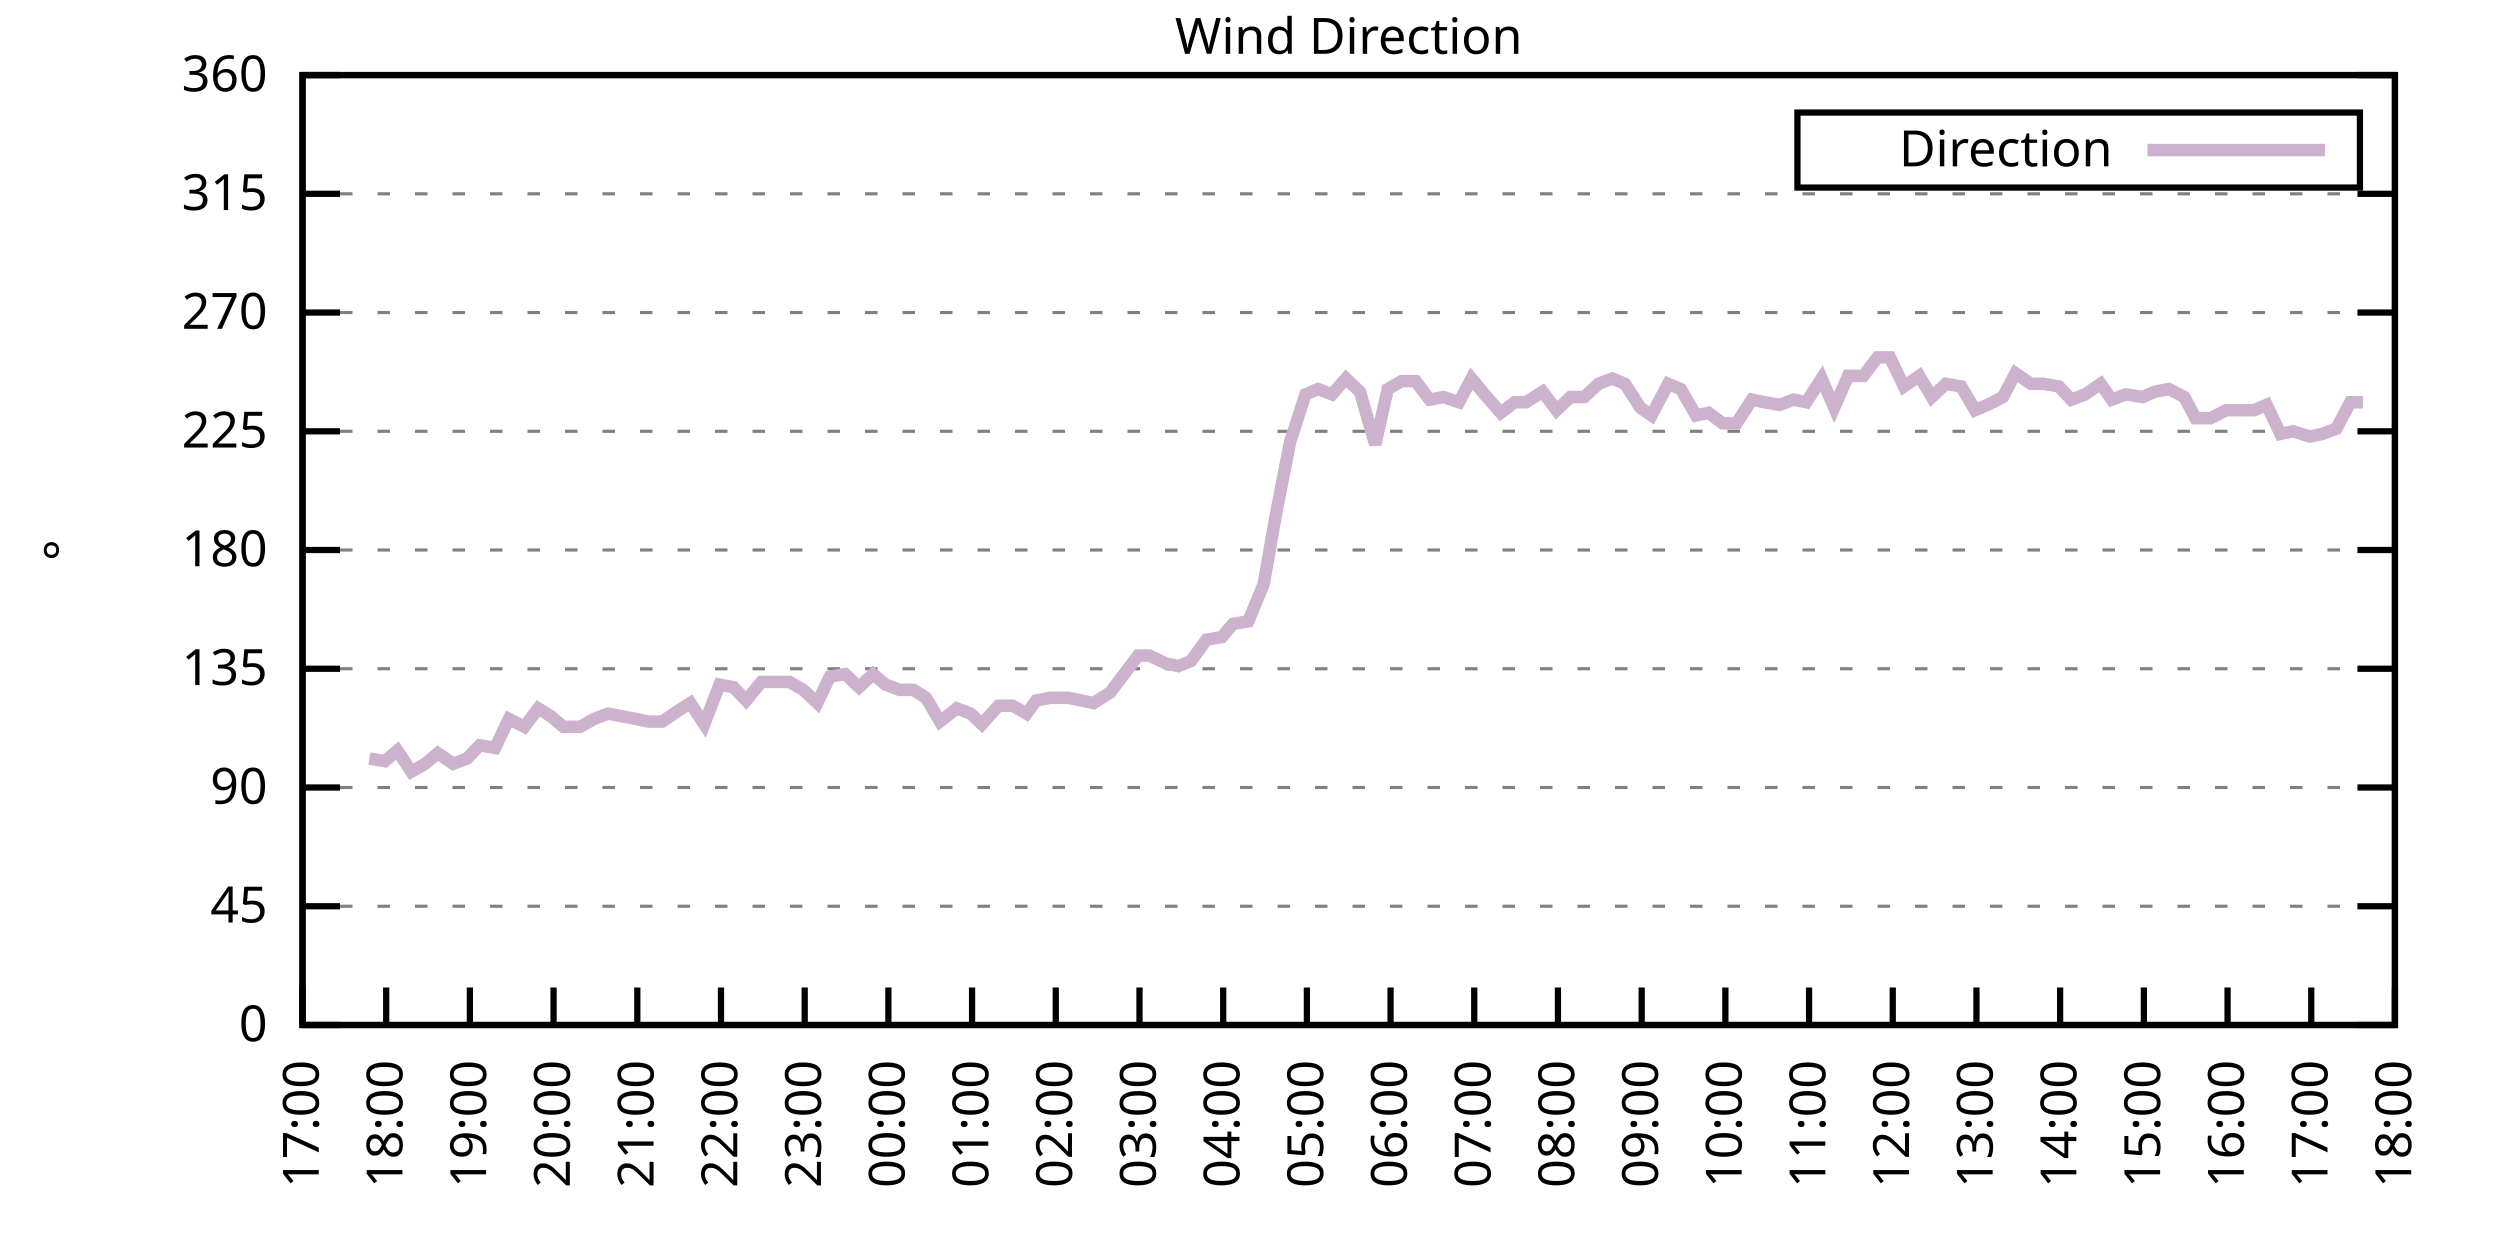
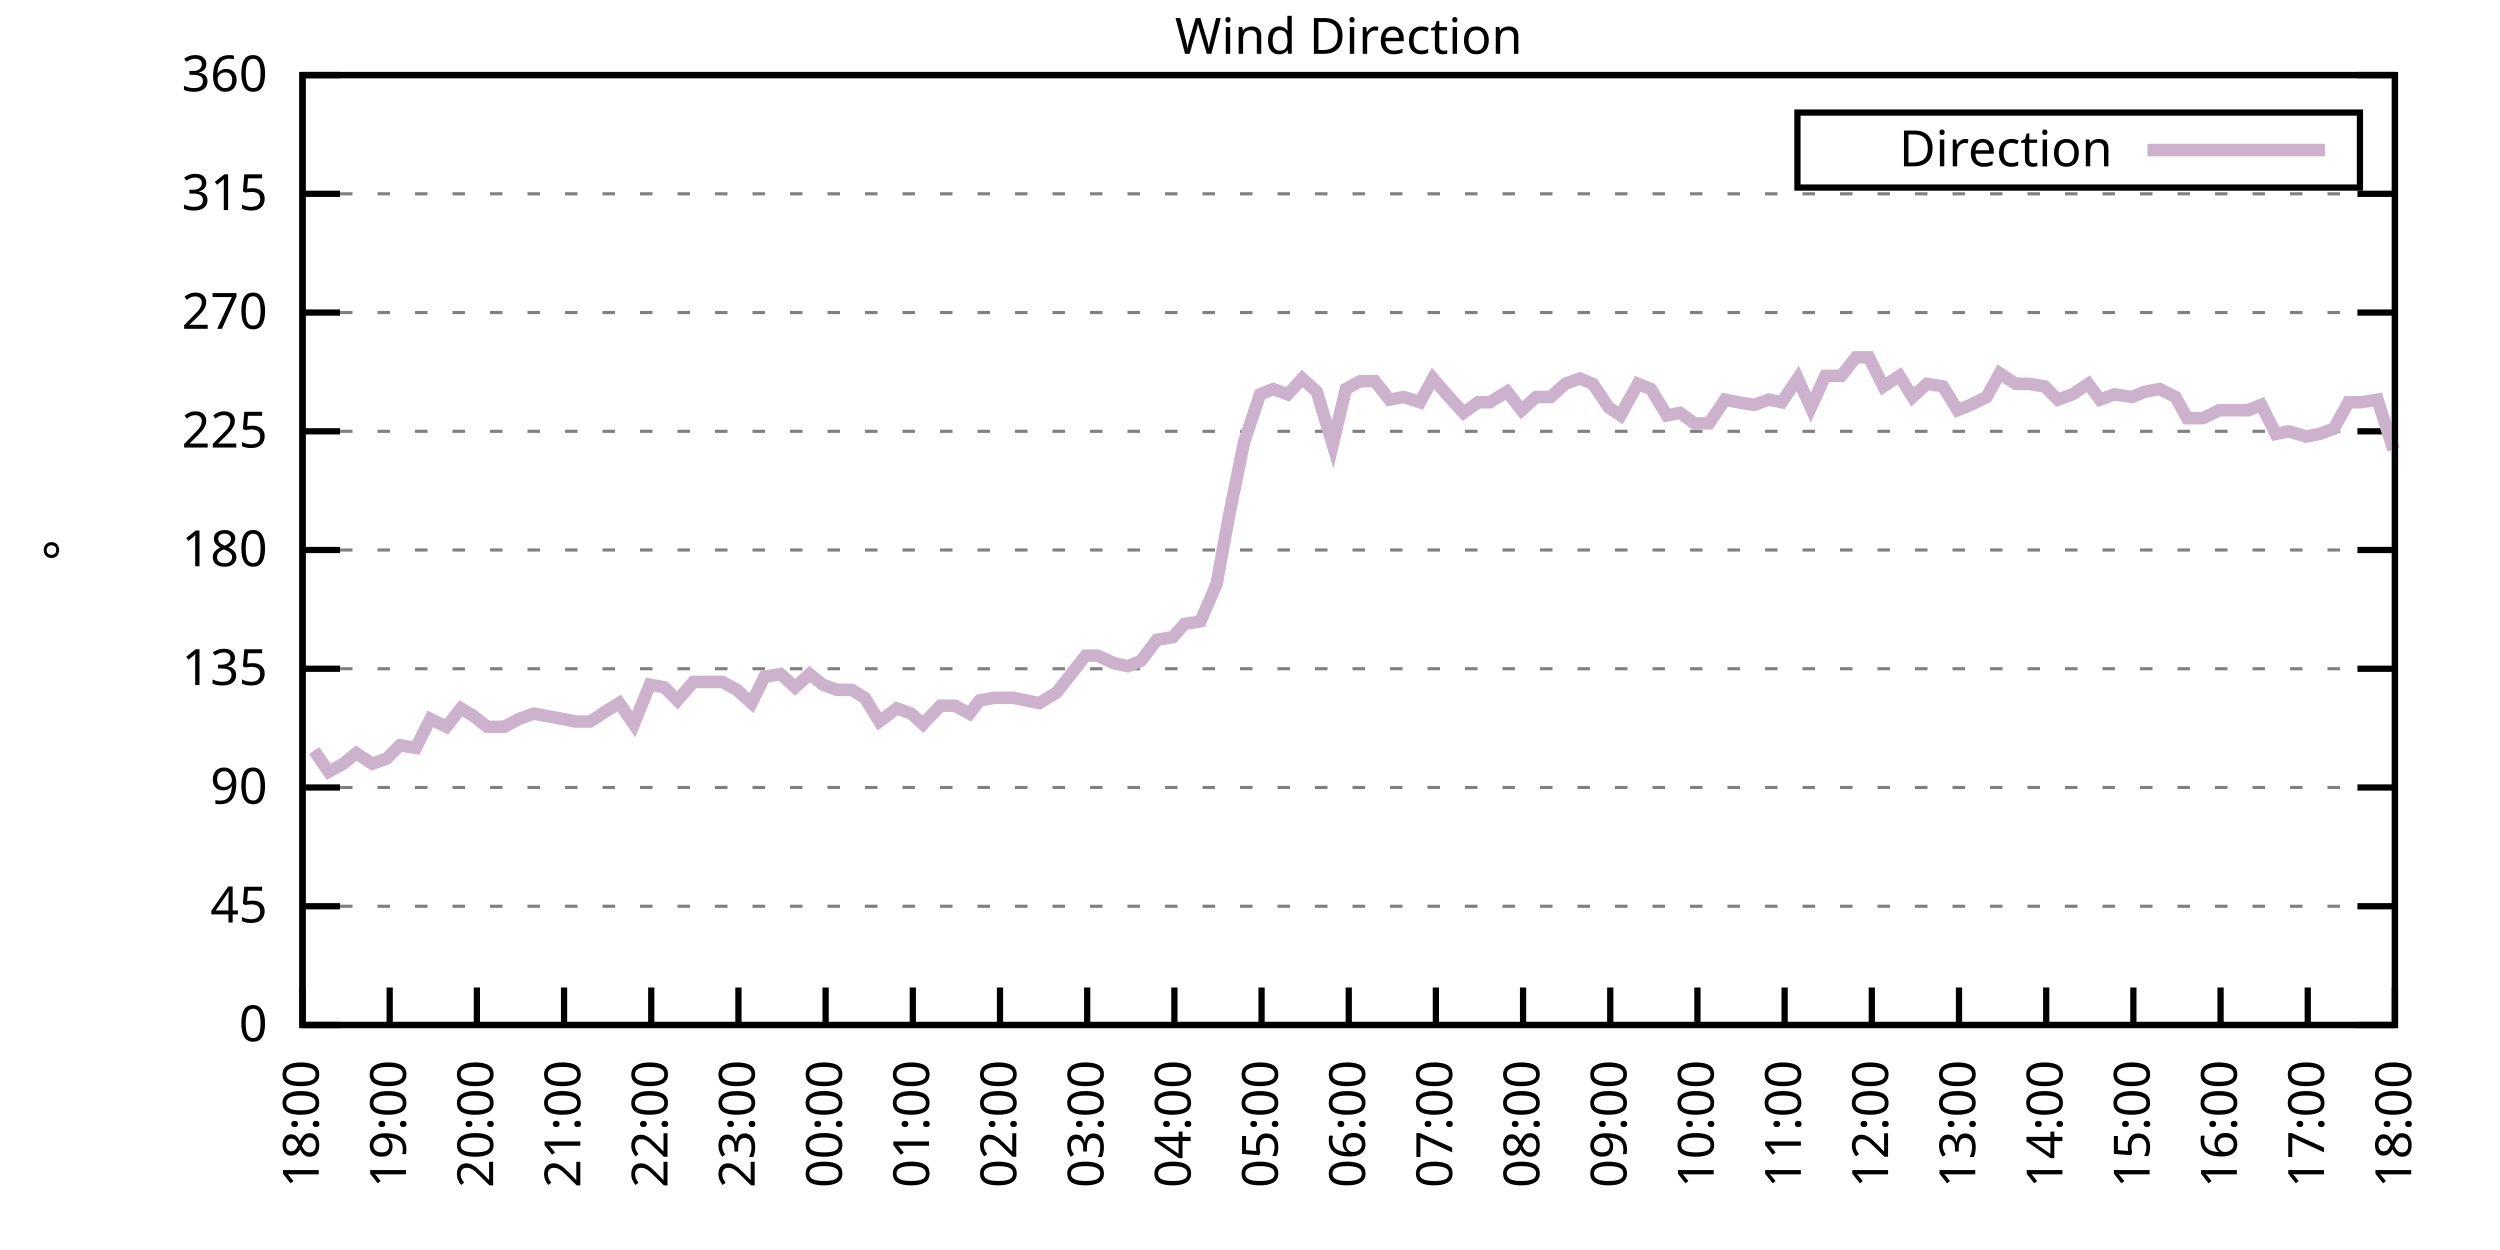
<svg xmlns="http://www.w3.org/2000/svg" xmlns:xlink="http://www.w3.org/1999/xlink" width="400" height="200" viewBox="0 0 400 200">
  <g id="gnuplot_canvas">
    <rect x="0" y="0" width="400" height="200" fill="none" />
    <defs>
      <circle id="gpDot" r="0.5" stroke-width="0.5" stroke="currentColor" />
      <path id="gpPt0" stroke-width="0.333" stroke="currentColor" d="M-1,0 h2 M0,-1 v2" />
      <path id="gpPt1" stroke-width="0.333" stroke="currentColor" d="M-1,-1 L1,1 M1,-1 L-1,1" />
      <path id="gpPt2" stroke-width="0.333" stroke="currentColor" d="M-1,0 L1,0 M0,-1 L0,1 M-1,-1 L1,1 M-1,1 L1,-1" />
      <rect id="gpPt3" stroke-width="0.333" stroke="currentColor" x="-1" y="-1" width="2" height="2" />
      <rect id="gpPt4" stroke-width="0.333" stroke="currentColor" fill="currentColor" x="-1" y="-1" width="2" height="2" />
      <circle id="gpPt5" stroke-width="0.333" stroke="currentColor" cx="0" cy="0" r="1" />
      <use xlink:href="#gpPt5" id="gpPt6" fill="currentColor" stroke="none" />
      <path id="gpPt7" stroke-width="0.333" stroke="currentColor" d="M0,-1.33 L-1.33,0.67 L1.33,0.67 z" />
      <use xlink:href="#gpPt7" id="gpPt8" fill="currentColor" stroke="none" />
      <use xlink:href="#gpPt7" id="gpPt9" stroke="currentColor" transform="rotate(180)" />
      <use xlink:href="#gpPt9" id="gpPt10" fill="currentColor" stroke="none" />
      <use xlink:href="#gpPt3" id="gpPt11" stroke="currentColor" transform="rotate(45)" />
      <use xlink:href="#gpPt11" id="gpPt12" fill="currentColor" stroke="none" />
      <path id="gpPt13" stroke-width="0.333" stroke="currentColor" d="M0,1.330 L1.265,0.411 L0.782,-1.067 L-0.782,-1.076 L-1.265,0.411 z" />
      <use xlink:href="#gpPt13" id="gpPt14" fill="currentColor" stroke="none" />
      <filter id="textbox" filterUnits="objectBoundingBox" x="0" y="0" height="1" width="1">
        <feFlood flood-color="white" flood-opacity="1" result="bgnd" />
        <feComposite in="SourceGraphic" in2="bgnd" operator="atop" />
      </filter>
      <filter id="greybox" filterUnits="objectBoundingBox" x="0" y="0" height="1" width="1">
        <feFlood flood-color="lightgrey" flood-opacity="1" result="grey" />
        <feComposite in="SourceGraphic" in2="grey" operator="atop" />
      </filter>
    </defs>
    <g fill="none" color="white" stroke="currentColor" stroke-width="1.00" stroke-linecap="butt" stroke-linejoin="miter">
</g>
    <g fill="none" color="black" stroke="currentColor" stroke-width="1.00" stroke-linecap="butt" stroke-linejoin="miter">
      <g stroke="none" shape-rendering="crispEdges">
        <polygon fill="rgb(255, 255, 255)" points="48.40,164.00 383.18,164.00 383.18,12.02 48.40,12.02 " />
      </g>
    </g>
    <g fill="none" color="black" stroke="currentColor" stroke-width="1.00" stroke-linecap="butt" stroke-linejoin="miter">
</g>
    <g fill="none" color="black" stroke="black" stroke-width="0.50" stroke-linecap="butt" stroke-linejoin="miter">
</g>
    <g fill="none" color="gray" stroke="currentColor" stroke-width="0.50" stroke-linecap="butt" stroke-linejoin="miter">
      <path stroke="gray" stroke-dasharray="2,4" class="gridline" d="M48.40,164.00 L383.19,164.00  " />
    </g>
    <g fill="none" color="gray" stroke="gray" stroke-width="1.00" stroke-linecap="butt" stroke-linejoin="miter">
</g>
    <g fill="none" color="black" stroke="currentColor" stroke-width="1.00" stroke-linecap="butt" stroke-linejoin="miter">
      <path stroke="black" d="M48.40,164.00 L54.40,164.00 M383.19,164.00 L377.19,164.00  " />
      <g transform="translate(42.80,166.60)" stroke="none" fill="black" font-family="Sans" font-size="8.00" text-anchor="end">
        <text>
          <tspan font-family="Sans"> 0</tspan>
        </text>
      </g>
    </g>
    <g fill="none" color="black" stroke="currentColor" stroke-width="1.00" stroke-linecap="butt" stroke-linejoin="miter">
</g>
    <g fill="none" color="black" stroke="black" stroke-width="0.50" stroke-linecap="butt" stroke-linejoin="miter">
</g>
    <g fill="none" color="gray" stroke="currentColor" stroke-width="0.50" stroke-linecap="butt" stroke-linejoin="miter">
      <path stroke="gray" stroke-dasharray="2,4" class="gridline" d="M48.40,145.00 L383.19,145.00  " />
    </g>
    <g fill="none" color="gray" stroke="gray" stroke-width="1.00" stroke-linecap="butt" stroke-linejoin="miter">
</g>
    <g fill="none" color="black" stroke="currentColor" stroke-width="1.00" stroke-linecap="butt" stroke-linejoin="miter">
      <path stroke="black" d="M48.40,145.00 L54.40,145.00 M383.19,145.00 L377.19,145.00  " />
      <g transform="translate(42.80,147.60)" stroke="none" fill="black" font-family="Sans" font-size="8.00" text-anchor="end">
        <text>
          <tspan font-family="Sans"> 45</tspan>
        </text>
      </g>
    </g>
    <g fill="none" color="black" stroke="currentColor" stroke-width="1.00" stroke-linecap="butt" stroke-linejoin="miter">
</g>
    <g fill="none" color="black" stroke="black" stroke-width="0.50" stroke-linecap="butt" stroke-linejoin="miter">
</g>
    <g fill="none" color="gray" stroke="currentColor" stroke-width="0.50" stroke-linecap="butt" stroke-linejoin="miter">
      <path stroke="gray" stroke-dasharray="2,4" class="gridline" d="M48.40,126.00 L383.19,126.00  " />
    </g>
    <g fill="none" color="gray" stroke="gray" stroke-width="1.00" stroke-linecap="butt" stroke-linejoin="miter">
</g>
    <g fill="none" color="black" stroke="currentColor" stroke-width="1.00" stroke-linecap="butt" stroke-linejoin="miter">
      <path stroke="black" d="M48.40,126.00 L54.40,126.00 M383.19,126.00 L377.19,126.00  " />
      <g transform="translate(42.80,128.60)" stroke="none" fill="black" font-family="Sans" font-size="8.00" text-anchor="end">
        <text>
          <tspan font-family="Sans"> 90</tspan>
        </text>
      </g>
    </g>
    <g fill="none" color="black" stroke="currentColor" stroke-width="1.00" stroke-linecap="butt" stroke-linejoin="miter">
</g>
    <g fill="none" color="black" stroke="black" stroke-width="0.50" stroke-linecap="butt" stroke-linejoin="miter">
</g>
    <g fill="none" color="gray" stroke="currentColor" stroke-width="0.50" stroke-linecap="butt" stroke-linejoin="miter">
      <path stroke="gray" stroke-dasharray="2,4" class="gridline" d="M48.40,107.00 L383.19,107.00  " />
    </g>
    <g fill="none" color="gray" stroke="gray" stroke-width="1.00" stroke-linecap="butt" stroke-linejoin="miter">
</g>
    <g fill="none" color="black" stroke="currentColor" stroke-width="1.00" stroke-linecap="butt" stroke-linejoin="miter">
      <path stroke="black" d="M48.40,107.00 L54.40,107.00 M383.19,107.00 L377.19,107.00  " />
      <g transform="translate(42.80,109.60)" stroke="none" fill="black" font-family="Sans" font-size="8.00" text-anchor="end">
        <text>
          <tspan font-family="Sans"> 135</tspan>
        </text>
      </g>
    </g>
    <g fill="none" color="black" stroke="currentColor" stroke-width="1.00" stroke-linecap="butt" stroke-linejoin="miter">
</g>
    <g fill="none" color="black" stroke="black" stroke-width="0.50" stroke-linecap="butt" stroke-linejoin="miter">
</g>
    <g fill="none" color="gray" stroke="currentColor" stroke-width="0.50" stroke-linecap="butt" stroke-linejoin="miter">
      <path stroke="gray" stroke-dasharray="2,4" class="gridline" d="M48.40,88.00 L383.19,88.00  " />
    </g>
    <g fill="none" color="gray" stroke="gray" stroke-width="1.00" stroke-linecap="butt" stroke-linejoin="miter">
</g>
    <g fill="none" color="black" stroke="currentColor" stroke-width="1.00" stroke-linecap="butt" stroke-linejoin="miter">
      <path stroke="black" d="M48.40,88.00 L54.40,88.00 M383.19,88.00 L377.19,88.00  " />
      <g transform="translate(42.80,90.60)" stroke="none" fill="black" font-family="Sans" font-size="8.00" text-anchor="end">
        <text>
          <tspan font-family="Sans"> 180</tspan>
        </text>
      </g>
    </g>
    <g fill="none" color="black" stroke="currentColor" stroke-width="1.00" stroke-linecap="butt" stroke-linejoin="miter">
</g>
    <g fill="none" color="black" stroke="black" stroke-width="0.50" stroke-linecap="butt" stroke-linejoin="miter">
</g>
    <g fill="none" color="gray" stroke="currentColor" stroke-width="0.50" stroke-linecap="butt" stroke-linejoin="miter">
      <path stroke="gray" stroke-dasharray="2,4" class="gridline" d="M48.40,69.01 L383.19,69.01  " />
    </g>
    <g fill="none" color="gray" stroke="gray" stroke-width="1.00" stroke-linecap="butt" stroke-linejoin="miter">
</g>
    <g fill="none" color="black" stroke="currentColor" stroke-width="1.00" stroke-linecap="butt" stroke-linejoin="miter">
      <path stroke="black" d="M48.40,69.01 L54.40,69.01 M383.19,69.01 L377.19,69.01  " />
      <g transform="translate(42.80,71.61)" stroke="none" fill="black" font-family="Sans" font-size="8.00" text-anchor="end">
        <text>
          <tspan font-family="Sans"> 225</tspan>
        </text>
      </g>
    </g>
    <g fill="none" color="black" stroke="currentColor" stroke-width="1.00" stroke-linecap="butt" stroke-linejoin="miter">
</g>
    <g fill="none" color="black" stroke="black" stroke-width="0.50" stroke-linecap="butt" stroke-linejoin="miter">
</g>
    <g fill="none" color="gray" stroke="currentColor" stroke-width="0.50" stroke-linecap="butt" stroke-linejoin="miter">
      <path stroke="gray" stroke-dasharray="2,4" class="gridline" d="M48.40,50.01 L383.19,50.01  " />
    </g>
    <g fill="none" color="gray" stroke="gray" stroke-width="1.00" stroke-linecap="butt" stroke-linejoin="miter">
</g>
    <g fill="none" color="black" stroke="currentColor" stroke-width="1.00" stroke-linecap="butt" stroke-linejoin="miter">
      <path stroke="black" d="M48.40,50.01 L54.40,50.01 M383.19,50.01 L377.19,50.01  " />
      <g transform="translate(42.80,52.61)" stroke="none" fill="black" font-family="Sans" font-size="8.00" text-anchor="end">
        <text>
          <tspan font-family="Sans"> 270</tspan>
        </text>
      </g>
    </g>
    <g fill="none" color="black" stroke="currentColor" stroke-width="1.00" stroke-linecap="butt" stroke-linejoin="miter">
</g>
    <g fill="none" color="black" stroke="black" stroke-width="0.50" stroke-linecap="butt" stroke-linejoin="miter">
</g>
    <g fill="none" color="gray" stroke="currentColor" stroke-width="0.50" stroke-linecap="butt" stroke-linejoin="miter">
      <path stroke="gray" stroke-dasharray="2,4" class="gridline" d="M48.40,31.01 L383.19,31.01  " />
    </g>
    <g fill="none" color="gray" stroke="gray" stroke-width="1.00" stroke-linecap="butt" stroke-linejoin="miter">
</g>
    <g fill="none" color="black" stroke="currentColor" stroke-width="1.00" stroke-linecap="butt" stroke-linejoin="miter">
      <path stroke="black" d="M48.40,31.01 L54.40,31.01 M383.19,31.01 L377.19,31.01  " />
      <g transform="translate(42.80,33.61)" stroke="none" fill="black" font-family="Sans" font-size="8.00" text-anchor="end">
        <text>
          <tspan font-family="Sans"> 315</tspan>
        </text>
      </g>
    </g>
    <g fill="none" color="black" stroke="currentColor" stroke-width="1.00" stroke-linecap="butt" stroke-linejoin="miter">
</g>
    <g fill="none" color="black" stroke="black" stroke-width="0.50" stroke-linecap="butt" stroke-linejoin="miter">
</g>
    <g fill="none" color="gray" stroke="currentColor" stroke-width="0.50" stroke-linecap="butt" stroke-linejoin="miter">
      <path stroke="gray" stroke-dasharray="2,4" class="gridline" d="M48.40,12.01 L383.19,12.01  " />
    </g>
    <g fill="none" color="gray" stroke="gray" stroke-width="1.00" stroke-linecap="butt" stroke-linejoin="miter">
</g>
    <g fill="none" color="black" stroke="currentColor" stroke-width="1.00" stroke-linecap="butt" stroke-linejoin="miter">
      <path stroke="black" d="M48.40,12.01 L54.40,12.01 M383.19,12.01 L377.19,12.01  " />
      <g transform="translate(42.80,14.61)" stroke="none" fill="black" font-family="Sans" font-size="8.00" text-anchor="end">
        <text>
          <tspan font-family="Sans"> 360</tspan>
        </text>
      </g>
    </g>
    <g fill="none" color="black" stroke="currentColor" stroke-width="1.00" stroke-linecap="butt" stroke-linejoin="miter">
      <path stroke="black" d="M48.40,164.00 L48.40,158.00  " />
      <g transform="translate(51.00,169.60) rotate(270.00)" stroke="none" fill="black" font-family="Sans" font-size="8.00" text-anchor="end">
        <text>
-           <tspan font-family="Sans">17:00</tspan>
-         </text>
-       </g>
-     </g>
-     <g fill="none" color="black" stroke="currentColor" stroke-width="1.00" stroke-linecap="butt" stroke-linejoin="miter">
-       <path stroke="black" d="M61.79,164.00 L61.79,158.00  " />
-       <g transform="translate(64.39,169.60) rotate(270.00)" stroke="none" fill="black" font-family="Sans" font-size="8.00" text-anchor="end">
-         <text>
          <tspan font-family="Sans">18:00</tspan>
        </text>
      </g>
    </g>
    <g fill="none" color="black" stroke="currentColor" stroke-width="1.00" stroke-linecap="butt" stroke-linejoin="miter">
-       <path stroke="black" d="M75.18,164.00 L75.18,158.00  " />
-       <g transform="translate(77.78,169.60) rotate(270.00)" stroke="none" fill="black" font-family="Sans" font-size="8.00" text-anchor="end">
+       <path stroke="black" d="M62.35,164.00 L62.35,158.00  " />
+       <g transform="translate(64.95,169.60) rotate(270.00)" stroke="none" fill="black" font-family="Sans" font-size="8.00" text-anchor="end">
        <text>
          <tspan font-family="Sans">19:00</tspan>
        </text>
      </g>
    </g>
    <g fill="none" color="black" stroke="currentColor" stroke-width="1.00" stroke-linecap="butt" stroke-linejoin="miter">
-       <path stroke="black" d="M88.57,164.00 L88.57,158.00  " />
-       <g transform="translate(91.17,169.60) rotate(270.00)" stroke="none" fill="black" font-family="Sans" font-size="8.00" text-anchor="end">
+       <path stroke="black" d="M76.30,164.00 L76.30,158.00  " />
+       <g transform="translate(78.90,169.60) rotate(270.00)" stroke="none" fill="black" font-family="Sans" font-size="8.00" text-anchor="end">
        <text>
          <tspan font-family="Sans">20:00</tspan>
        </text>
      </g>
    </g>
    <g fill="none" color="black" stroke="currentColor" stroke-width="1.00" stroke-linecap="butt" stroke-linejoin="miter">
-       <path stroke="black" d="M101.97,164.00 L101.97,158.00  " />
-       <g transform="translate(104.57,169.60) rotate(270.00)" stroke="none" fill="black" font-family="Sans" font-size="8.00" text-anchor="end">
+       <path stroke="black" d="M90.25,164.00 L90.25,158.00  " />
+       <g transform="translate(92.85,169.60) rotate(270.00)" stroke="none" fill="black" font-family="Sans" font-size="8.00" text-anchor="end">
        <text>
          <tspan font-family="Sans">21:00</tspan>
        </text>
      </g>
    </g>
    <g fill="none" color="black" stroke="currentColor" stroke-width="1.00" stroke-linecap="butt" stroke-linejoin="miter">
-       <path stroke="black" d="M115.36,164.00 L115.36,158.00  " />
-       <g transform="translate(117.96,169.60) rotate(270.00)" stroke="none" fill="black" font-family="Sans" font-size="8.00" text-anchor="end">
+       <path stroke="black" d="M104.20,164.00 L104.20,158.00  " />
+       <g transform="translate(106.80,169.60) rotate(270.00)" stroke="none" fill="black" font-family="Sans" font-size="8.00" text-anchor="end">
        <text>
          <tspan font-family="Sans">22:00</tspan>
        </text>
      </g>
    </g>
    <g fill="none" color="black" stroke="currentColor" stroke-width="1.00" stroke-linecap="butt" stroke-linejoin="miter">
-       <path stroke="black" d="M128.75,164.00 L128.75,158.00  " />
-       <g transform="translate(131.35,169.60) rotate(270.00)" stroke="none" fill="black" font-family="Sans" font-size="8.00" text-anchor="end">
+       <path stroke="black" d="M118.15,164.00 L118.15,158.00  " />
+       <g transform="translate(120.75,169.60) rotate(270.00)" stroke="none" fill="black" font-family="Sans" font-size="8.00" text-anchor="end">
        <text>
          <tspan font-family="Sans">23:00</tspan>
        </text>
      </g>
    </g>
    <g fill="none" color="black" stroke="currentColor" stroke-width="1.00" stroke-linecap="butt" stroke-linejoin="miter">
-       <path stroke="black" d="M142.14,164.00 L142.14,158.00  " />
-       <g transform="translate(144.74,169.60) rotate(270.00)" stroke="none" fill="black" font-family="Sans" font-size="8.00" text-anchor="end">
+       <path stroke="black" d="M132.10,164.00 L132.10,158.00  " />
+       <g transform="translate(134.70,169.60) rotate(270.00)" stroke="none" fill="black" font-family="Sans" font-size="8.00" text-anchor="end">
        <text>
          <tspan font-family="Sans">00:00</tspan>
        </text>
      </g>
    </g>
    <g fill="none" color="black" stroke="currentColor" stroke-width="1.00" stroke-linecap="butt" stroke-linejoin="miter">
-       <path stroke="black" d="M155.53,164.00 L155.53,158.00  " />
-       <g transform="translate(158.13,169.60) rotate(270.00)" stroke="none" fill="black" font-family="Sans" font-size="8.00" text-anchor="end">
+       <path stroke="black" d="M146.05,164.00 L146.05,158.00  " />
+       <g transform="translate(148.65,169.60) rotate(270.00)" stroke="none" fill="black" font-family="Sans" font-size="8.00" text-anchor="end">
        <text>
          <tspan font-family="Sans">01:00</tspan>
        </text>
      </g>
    </g>
    <g fill="none" color="black" stroke="currentColor" stroke-width="1.00" stroke-linecap="butt" stroke-linejoin="miter">
-       <path stroke="black" d="M168.92,164.00 L168.92,158.00  " />
-       <g transform="translate(171.52,169.60) rotate(270.00)" stroke="none" fill="black" font-family="Sans" font-size="8.00" text-anchor="end">
+       <path stroke="black" d="M160.00,164.00 L160.00,158.00  " />
+       <g transform="translate(162.60,169.60) rotate(270.00)" stroke="none" fill="black" font-family="Sans" font-size="8.00" text-anchor="end">
        <text>
          <tspan font-family="Sans">02:00</tspan>
        </text>
      </g>
    </g>
    <g fill="none" color="black" stroke="currentColor" stroke-width="1.00" stroke-linecap="butt" stroke-linejoin="miter">
-       <path stroke="black" d="M182.32,164.00 L182.32,158.00  " />
-       <g transform="translate(184.92,169.60) rotate(270.00)" stroke="none" fill="black" font-family="Sans" font-size="8.00" text-anchor="end">
+       <path stroke="black" d="M173.95,164.00 L173.95,158.00  " />
+       <g transform="translate(176.55,169.60) rotate(270.00)" stroke="none" fill="black" font-family="Sans" font-size="8.00" text-anchor="end">
        <text>
          <tspan font-family="Sans">03:00</tspan>
        </text>
      </g>
    </g>
    <g fill="none" color="black" stroke="currentColor" stroke-width="1.00" stroke-linecap="butt" stroke-linejoin="miter">
-       <path stroke="black" d="M195.71,164.00 L195.71,158.00  " />
-       <g transform="translate(198.31,169.60) rotate(270.00)" stroke="none" fill="black" font-family="Sans" font-size="8.00" text-anchor="end">
+       <path stroke="black" d="M187.90,164.00 L187.90,158.00  " />
+       <g transform="translate(190.50,169.60) rotate(270.00)" stroke="none" fill="black" font-family="Sans" font-size="8.00" text-anchor="end">
        <text>
          <tspan font-family="Sans">04:00</tspan>
        </text>
      </g>
    </g>
    <g fill="none" color="black" stroke="currentColor" stroke-width="1.00" stroke-linecap="butt" stroke-linejoin="miter">
-       <path stroke="black" d="M209.10,164.00 L209.10,158.00  " />
-       <g transform="translate(211.70,169.60) rotate(270.00)" stroke="none" fill="black" font-family="Sans" font-size="8.00" text-anchor="end">
+       <path stroke="black" d="M201.85,164.00 L201.85,158.00  " />
+       <g transform="translate(204.45,169.60) rotate(270.00)" stroke="none" fill="black" font-family="Sans" font-size="8.00" text-anchor="end">
        <text>
          <tspan font-family="Sans">05:00</tspan>
        </text>
      </g>
    </g>
    <g fill="none" color="black" stroke="currentColor" stroke-width="1.00" stroke-linecap="butt" stroke-linejoin="miter">
-       <path stroke="black" d="M222.49,164.00 L222.49,158.00  " />
-       <g transform="translate(225.09,169.60) rotate(270.00)" stroke="none" fill="black" font-family="Sans" font-size="8.00" text-anchor="end">
+       <path stroke="black" d="M215.80,164.00 L215.80,158.00  " />
+       <g transform="translate(218.40,169.60) rotate(270.00)" stroke="none" fill="black" font-family="Sans" font-size="8.00" text-anchor="end">
        <text>
          <tspan font-family="Sans">06:00</tspan>
        </text>
      </g>
    </g>
    <g fill="none" color="black" stroke="currentColor" stroke-width="1.00" stroke-linecap="butt" stroke-linejoin="miter">
-       <path stroke="black" d="M235.88,164.00 L235.88,158.00  " />
-       <g transform="translate(238.48,169.60) rotate(270.00)" stroke="none" fill="black" font-family="Sans" font-size="8.00" text-anchor="end">
+       <path stroke="black" d="M229.74,164.00 L229.74,158.00  " />
+       <g transform="translate(232.34,169.60) rotate(270.00)" stroke="none" fill="black" font-family="Sans" font-size="8.00" text-anchor="end">
        <text>
          <tspan font-family="Sans">07:00</tspan>
        </text>
      </g>
    </g>
    <g fill="none" color="black" stroke="currentColor" stroke-width="1.00" stroke-linecap="butt" stroke-linejoin="miter">
-       <path stroke="black" d="M249.27,164.00 L249.27,158.00  " />
-       <g transform="translate(251.87,169.60) rotate(270.00)" stroke="none" fill="black" font-family="Sans" font-size="8.00" text-anchor="end">
+       <path stroke="black" d="M243.69,164.00 L243.69,158.00  " />
+       <g transform="translate(246.29,169.60) rotate(270.00)" stroke="none" fill="black" font-family="Sans" font-size="8.00" text-anchor="end">
        <text>
          <tspan font-family="Sans">08:00</tspan>
        </text>
      </g>
    </g>
    <g fill="none" color="black" stroke="currentColor" stroke-width="1.00" stroke-linecap="butt" stroke-linejoin="miter">
-       <path stroke="black" d="M262.67,164.00 L262.67,158.00  " />
-       <g transform="translate(265.27,169.60) rotate(270.00)" stroke="none" fill="black" font-family="Sans" font-size="8.00" text-anchor="end">
+       <path stroke="black" d="M257.64,164.00 L257.64,158.00  " />
+       <g transform="translate(260.24,169.60) rotate(270.00)" stroke="none" fill="black" font-family="Sans" font-size="8.00" text-anchor="end">
        <text>
          <tspan font-family="Sans">09:00</tspan>
        </text>
      </g>
    </g>
    <g fill="none" color="black" stroke="currentColor" stroke-width="1.00" stroke-linecap="butt" stroke-linejoin="miter">
-       <path stroke="black" d="M276.06,164.00 L276.06,158.00  " />
-       <g transform="translate(278.66,169.60) rotate(270.00)" stroke="none" fill="black" font-family="Sans" font-size="8.00" text-anchor="end">
+       <path stroke="black" d="M271.59,164.00 L271.59,158.00  " />
+       <g transform="translate(274.19,169.60) rotate(270.00)" stroke="none" fill="black" font-family="Sans" font-size="8.00" text-anchor="end">
        <text>
          <tspan font-family="Sans">10:00</tspan>
        </text>
      </g>
    </g>
    <g fill="none" color="black" stroke="currentColor" stroke-width="1.00" stroke-linecap="butt" stroke-linejoin="miter">
-       <path stroke="black" d="M289.45,164.00 L289.45,158.00  " />
-       <g transform="translate(292.05,169.60) rotate(270.00)" stroke="none" fill="black" font-family="Sans" font-size="8.00" text-anchor="end">
+       <path stroke="black" d="M285.54,164.00 L285.54,158.00  " />
+       <g transform="translate(288.14,169.60) rotate(270.00)" stroke="none" fill="black" font-family="Sans" font-size="8.00" text-anchor="end">
        <text>
          <tspan font-family="Sans">11:00</tspan>
        </text>
      </g>
    </g>
    <g fill="none" color="black" stroke="currentColor" stroke-width="1.00" stroke-linecap="butt" stroke-linejoin="miter">
-       <path stroke="black" d="M302.84,164.00 L302.84,158.00  " />
-       <g transform="translate(305.44,169.60) rotate(270.00)" stroke="none" fill="black" font-family="Sans" font-size="8.00" text-anchor="end">
+       <path stroke="black" d="M299.49,164.00 L299.49,158.00  " />
+       <g transform="translate(302.09,169.60) rotate(270.00)" stroke="none" fill="black" font-family="Sans" font-size="8.00" text-anchor="end">
        <text>
          <tspan font-family="Sans">12:00</tspan>
        </text>
      </g>
    </g>
    <g fill="none" color="black" stroke="currentColor" stroke-width="1.00" stroke-linecap="butt" stroke-linejoin="miter">
-       <path stroke="black" d="M316.23,164.00 L316.23,158.00  " />
-       <g transform="translate(318.83,169.60) rotate(270.00)" stroke="none" fill="black" font-family="Sans" font-size="8.00" text-anchor="end">
+       <path stroke="black" d="M313.44,164.00 L313.44,158.00  " />
+       <g transform="translate(316.04,169.60) rotate(270.00)" stroke="none" fill="black" font-family="Sans" font-size="8.00" text-anchor="end">
        <text>
          <tspan font-family="Sans">13:00</tspan>
        </text>
      </g>
    </g>
    <g fill="none" color="black" stroke="currentColor" stroke-width="1.00" stroke-linecap="butt" stroke-linejoin="miter">
-       <path stroke="black" d="M329.62,164.00 L329.62,158.00  " />
-       <g transform="translate(332.22,169.60) rotate(270.00)" stroke="none" fill="black" font-family="Sans" font-size="8.00" text-anchor="end">
+       <path stroke="black" d="M327.39,164.00 L327.39,158.00  " />
+       <g transform="translate(329.99,169.60) rotate(270.00)" stroke="none" fill="black" font-family="Sans" font-size="8.00" text-anchor="end">
        <text>
          <tspan font-family="Sans">14:00</tspan>
        </text>
      </g>
    </g>
    <g fill="none" color="black" stroke="currentColor" stroke-width="1.00" stroke-linecap="butt" stroke-linejoin="miter">
-       <path stroke="black" d="M343.02,164.00 L343.02,158.00  " />
-       <g transform="translate(345.62,169.60) rotate(270.00)" stroke="none" fill="black" font-family="Sans" font-size="8.00" text-anchor="end">
+       <path stroke="black" d="M341.34,164.00 L341.34,158.00  " />
+       <g transform="translate(343.94,169.60) rotate(270.00)" stroke="none" fill="black" font-family="Sans" font-size="8.00" text-anchor="end">
        <text>
          <tspan font-family="Sans">15:00</tspan>
        </text>
      </g>
    </g>
    <g fill="none" color="black" stroke="currentColor" stroke-width="1.00" stroke-linecap="butt" stroke-linejoin="miter">
-       <path stroke="black" d="M356.41,164.00 L356.41,158.00  " />
-       <g transform="translate(359.01,169.60) rotate(270.00)" stroke="none" fill="black" font-family="Sans" font-size="8.00" text-anchor="end">
+       <path stroke="black" d="M355.29,164.00 L355.29,158.00  " />
+       <g transform="translate(357.89,169.60) rotate(270.00)" stroke="none" fill="black" font-family="Sans" font-size="8.00" text-anchor="end">
        <text>
          <tspan font-family="Sans">16:00</tspan>
        </text>
      </g>
    </g>
    <g fill="none" color="black" stroke="currentColor" stroke-width="1.00" stroke-linecap="butt" stroke-linejoin="miter">
-       <path stroke="black" d="M369.80,164.00 L369.80,158.00  " />
-       <g transform="translate(372.40,169.60) rotate(270.00)" stroke="none" fill="black" font-family="Sans" font-size="8.00" text-anchor="end">
+       <path stroke="black" d="M369.24,164.00 L369.24,158.00  " />
+       <g transform="translate(371.84,169.60) rotate(270.00)" stroke="none" fill="black" font-family="Sans" font-size="8.00" text-anchor="end">
        <text>
          <tspan font-family="Sans">17:00</tspan>
        </text>
      </g>
    </g>
    <g fill="none" color="black" stroke="currentColor" stroke-width="1.00" stroke-linecap="butt" stroke-linejoin="miter">
      <path stroke="black" d="M383.19,164.00 L383.19,158.00  " />
      <g transform="translate(385.79,169.60) rotate(270.00)" stroke="none" fill="black" font-family="Sans" font-size="8.00" text-anchor="end">
        <text>
          <tspan font-family="Sans">18:00</tspan>
        </text>
      </g>
    </g>
    <g fill="none" color="black" stroke="currentColor" stroke-width="1.00" stroke-linecap="butt" stroke-linejoin="miter">
</g>
    <g fill="none" color="black" stroke="currentColor" stroke-width="1.00" stroke-linecap="butt" stroke-linejoin="miter">
      <path stroke="black" d="M48.40,12.01 L48.40,164.00 L383.19,164.00 L383.19,12.01 L48.40,12.01 Z  " />
    </g>
    <g fill="none" color="black" stroke="currentColor" stroke-width="1.00" stroke-linecap="butt" stroke-linejoin="miter">
</g>
    <g fill="none" color="black" stroke="currentColor" stroke-width="1.00" stroke-linecap="butt" stroke-linejoin="miter">
      <path stroke="black" d="M287.59,30.01 L287.59,18.01 L377.59,18.01 L377.59,30.01 L287.59,30.01 Z  " />
    </g>
    <g id="Wind_direction_plot_1">
      <g fill="none" color="white" stroke="black" stroke-width="2.00" stroke-linecap="butt" stroke-linejoin="miter">
</g>
      <g fill="none" color="black" stroke="currentColor" stroke-width="2.00" stroke-linecap="butt" stroke-linejoin="miter">
        <g transform="translate(337.99,26.61)" stroke="none" fill="black" font-family="Sans" font-size="8.00" text-anchor="end">
          <text>
            <tspan font-family="Sans">Direction</tspan>
          </text>
        </g>
      </g>
      <g fill="none" color="black" stroke="currentColor" stroke-width="2.00" stroke-linecap="butt" stroke-linejoin="miter">
-         <path stroke="rgb(204, 178, 204)" d="M343.59,24.01 L371.99,24.01 M59.11,121.36 L61.57,121.78 L63.58,120.09 L65.81,123.47 L68.04,122.20 L70.05,120.51   L72.50,122.20 L74.74,121.36 L76.75,119.25 L79.20,119.67 L81.43,115.03 L83.89,116.29 L86.12,113.34 L88.13,114.60   L90.14,116.29 L92.82,116.29 L95.05,115.03 L97.28,114.18 L99.51,114.60 L101.74,115.03 L103.75,115.45 L105.98,115.45   L108.44,113.76 L110.45,112.49 L112.68,115.87 L115.13,109.54 L117.37,109.96 L119.38,112.07 L121.83,109.11 L123.84,109.11   L126.29,109.11 L128.53,110.38 L130.76,112.49 L132.77,108.27 L135.22,107.85 L137.45,109.96 L139.69,107.85 L141.69,109.54   L143.93,110.38 L146.16,110.38 L148.17,111.65 L150.40,115.45 L153.08,113.34 L155.31,114.18 L157.10,115.87 L159.77,112.91   L162.01,112.91 L164.24,114.18 L165.80,112.07 L168.03,111.65 L170.93,111.65 L172.94,112.07 L174.95,112.49 L177.63,110.80   L179.86,107.85 L182.09,104.89 L183.88,104.89 L186.56,106.16 L188.57,106.58 L190.57,105.74 L193.03,102.36 L195.48,101.94   L197.27,99.83 L199.73,99.40 L202.18,93.49 L204.19,82.09 L206.42,70.70 L208.88,63.10 L210.88,62.25 L213.12,63.10   L215.35,60.56 L217.58,62.67 L220.04,71.12 L222.04,62.25 L224.28,60.98 L226.51,60.98 L228.74,63.94 L230.97,63.52   L233.43,64.36 L235.44,60.56 L237.89,63.52 L240.12,66.05 L242.36,64.36 L244.14,64.36 L246.82,62.67 L249.05,65.63   L251.28,63.52 L253.51,63.52 L255.75,61.41 L257.98,60.56 L259.99,61.41 L262.44,65.21 L264.23,66.47 L266.91,61.41   L268.92,62.25 L271.37,66.47 L273.38,66.05 L275.61,67.74 L277.84,67.74 L280.30,63.94 L282.31,64.36 L284.76,64.78   L286.99,63.94 L289.00,64.36 L291.46,60.56 L293.47,65.21 L295.70,60.14 L298.15,60.14 L300.39,57.18 L302.39,57.18   L304.63,61.83 L307.08,60.14 L309.09,63.52 L311.32,61.41 L313.78,61.83 L316.01,65.63 L318.02,64.78 L320.47,63.52   L322.48,59.72 L324.94,61.41 L326.95,61.41 L329.40,61.83 L331.41,63.94 L333.64,63.10 L336.10,61.41 L337.88,63.94   L340.11,63.10 L342.79,63.52 L344.80,62.67 L347.03,62.25 L349.49,63.52 L351.27,66.90 L353.73,66.90 L356.18,65.63   L358.19,65.63 L360.65,65.63 L362.66,64.78 L364.89,69.43 L366.90,69.01 L369.58,69.85 L371.58,69.43 L373.82,68.58   L376.05,64.36 L378.06,64.36  " />
+         <path stroke="rgb(204, 178, 204)" d="M343.59,24.01 L371.99,24.01 M50.26,120.09 L52.58,123.47 L54.91,122.20 L57.00,120.51 L59.56,122.20 L61.88,121.36   L63.98,119.25 L66.53,119.67 L68.86,115.03 L71.42,116.29 L73.74,113.34 L75.83,114.60 L77.93,116.29 L80.72,116.29   L83.04,115.03 L85.37,114.18 L87.69,114.60 L90.02,115.03 L92.11,115.45 L94.43,115.45 L96.99,113.76 L99.08,112.49   L101.41,115.87 L103.97,109.54 L106.29,109.96 L108.38,112.07 L110.94,109.11 L113.03,109.11 L115.59,109.11 L117.92,110.38   L120.24,112.49 L122.33,108.27 L124.89,107.85 L127.22,109.96 L129.54,107.85 L131.63,109.54 L133.96,110.38 L136.28,110.38   L138.37,111.65 L140.70,115.45 L143.49,113.34 L145.81,114.18 L147.67,115.87 L150.46,112.91 L152.79,112.91 L155.11,114.18   L156.74,112.07 L159.07,111.65 L162.09,111.65 L164.18,112.07 L166.27,112.49 L169.06,110.80 L171.39,107.85 L173.71,104.89   L175.57,104.89 L178.36,106.16 L180.46,106.58 L182.55,105.74 L185.11,102.36 L187.66,101.94 L189.52,99.83 L192.08,99.40   L194.64,93.49 L196.73,82.09 L199.06,70.70 L201.61,63.10 L203.71,62.25 L206.03,63.10 L208.36,60.56 L210.68,62.67   L213.24,71.12 L215.33,62.25 L217.65,60.98 L219.98,60.98 L222.30,63.94 L224.63,63.52 L227.19,64.36 L229.28,60.56   L231.84,63.52 L234.16,66.05 L236.49,64.36 L238.35,64.36 L241.14,62.67 L243.46,65.63 L245.79,63.52 L248.11,63.52   L250.44,61.41 L252.76,60.56 L254.85,61.41 L257.41,65.21 L259.27,66.47 L262.06,61.41 L264.15,62.25 L266.71,66.47   L268.80,66.05 L271.13,67.74 L273.45,67.74 L276.01,63.94 L278.10,64.36 L280.66,64.78 L282.99,63.94 L285.08,64.36   L287.64,60.56 L289.73,65.21 L292.05,60.14 L294.61,60.14 L296.94,57.18 L299.03,57.18 L301.35,61.83 L303.91,60.14   L306.00,63.52 L308.33,61.41 L310.88,61.83 L313.21,65.63 L315.30,64.78 L317.86,63.52 L319.95,59.72 L322.51,61.41   L324.60,61.41 L327.16,61.83 L329.25,63.94 L331.58,63.10 L334.13,61.41 L335.99,63.94 L338.32,63.10 L341.11,63.52   L343.20,62.67 L345.53,62.25 L348.08,63.52 L349.94,66.90 L352.50,66.90 L355.06,65.63 L357.15,65.63 L359.71,65.63   L361.80,64.78 L364.13,69.43 L366.22,69.01 L369.01,69.85 L371.10,69.43 L373.43,68.58 L375.75,64.36 L377.84,64.36   L380.40,63.94 L382.96,71.96  " />
      </g>
    </g>
    <g fill="none" color="black" stroke="currentColor" stroke-width="2.00" stroke-linecap="butt" stroke-linejoin="miter">
</g>
    <g fill="none" color="black" stroke="black" stroke-width="1.00" stroke-linecap="butt" stroke-linejoin="miter">
</g>
    <g fill="none" color="black" stroke="currentColor" stroke-width="1.00" stroke-linecap="butt" stroke-linejoin="miter">
      <path stroke="black" d="M48.40,12.01 L48.40,164.00 L383.19,164.00 L383.19,12.01 L48.40,12.01 Z  " />
      <g transform="translate(12.80,88.01) rotate(270.00)" stroke="none" fill="black" font-family="Sans" font-size="8.00" text-anchor="middle">
        <text>
          <tspan font-family="Sans">°</tspan>
        </text>
      </g>
    </g>
    <g fill="none" color="black" stroke="currentColor" stroke-width="1.00" stroke-linecap="butt" stroke-linejoin="miter">
</g>
    <g fill="none" color="black" stroke="currentColor" stroke-width="1.00" stroke-linecap="butt" stroke-linejoin="miter">
      <g transform="translate(215.79,8.61)" stroke="none" fill="black" font-family="Sans" font-size="8.00" text-anchor="middle">
        <text>
          <tspan font-family="Sans">Wind Direction</tspan>
        </text>
      </g>
    </g>
    <g fill="none" color="black" stroke="currentColor" stroke-width="1.00" stroke-linecap="butt" stroke-linejoin="miter">
</g>
  </g>
</svg>
